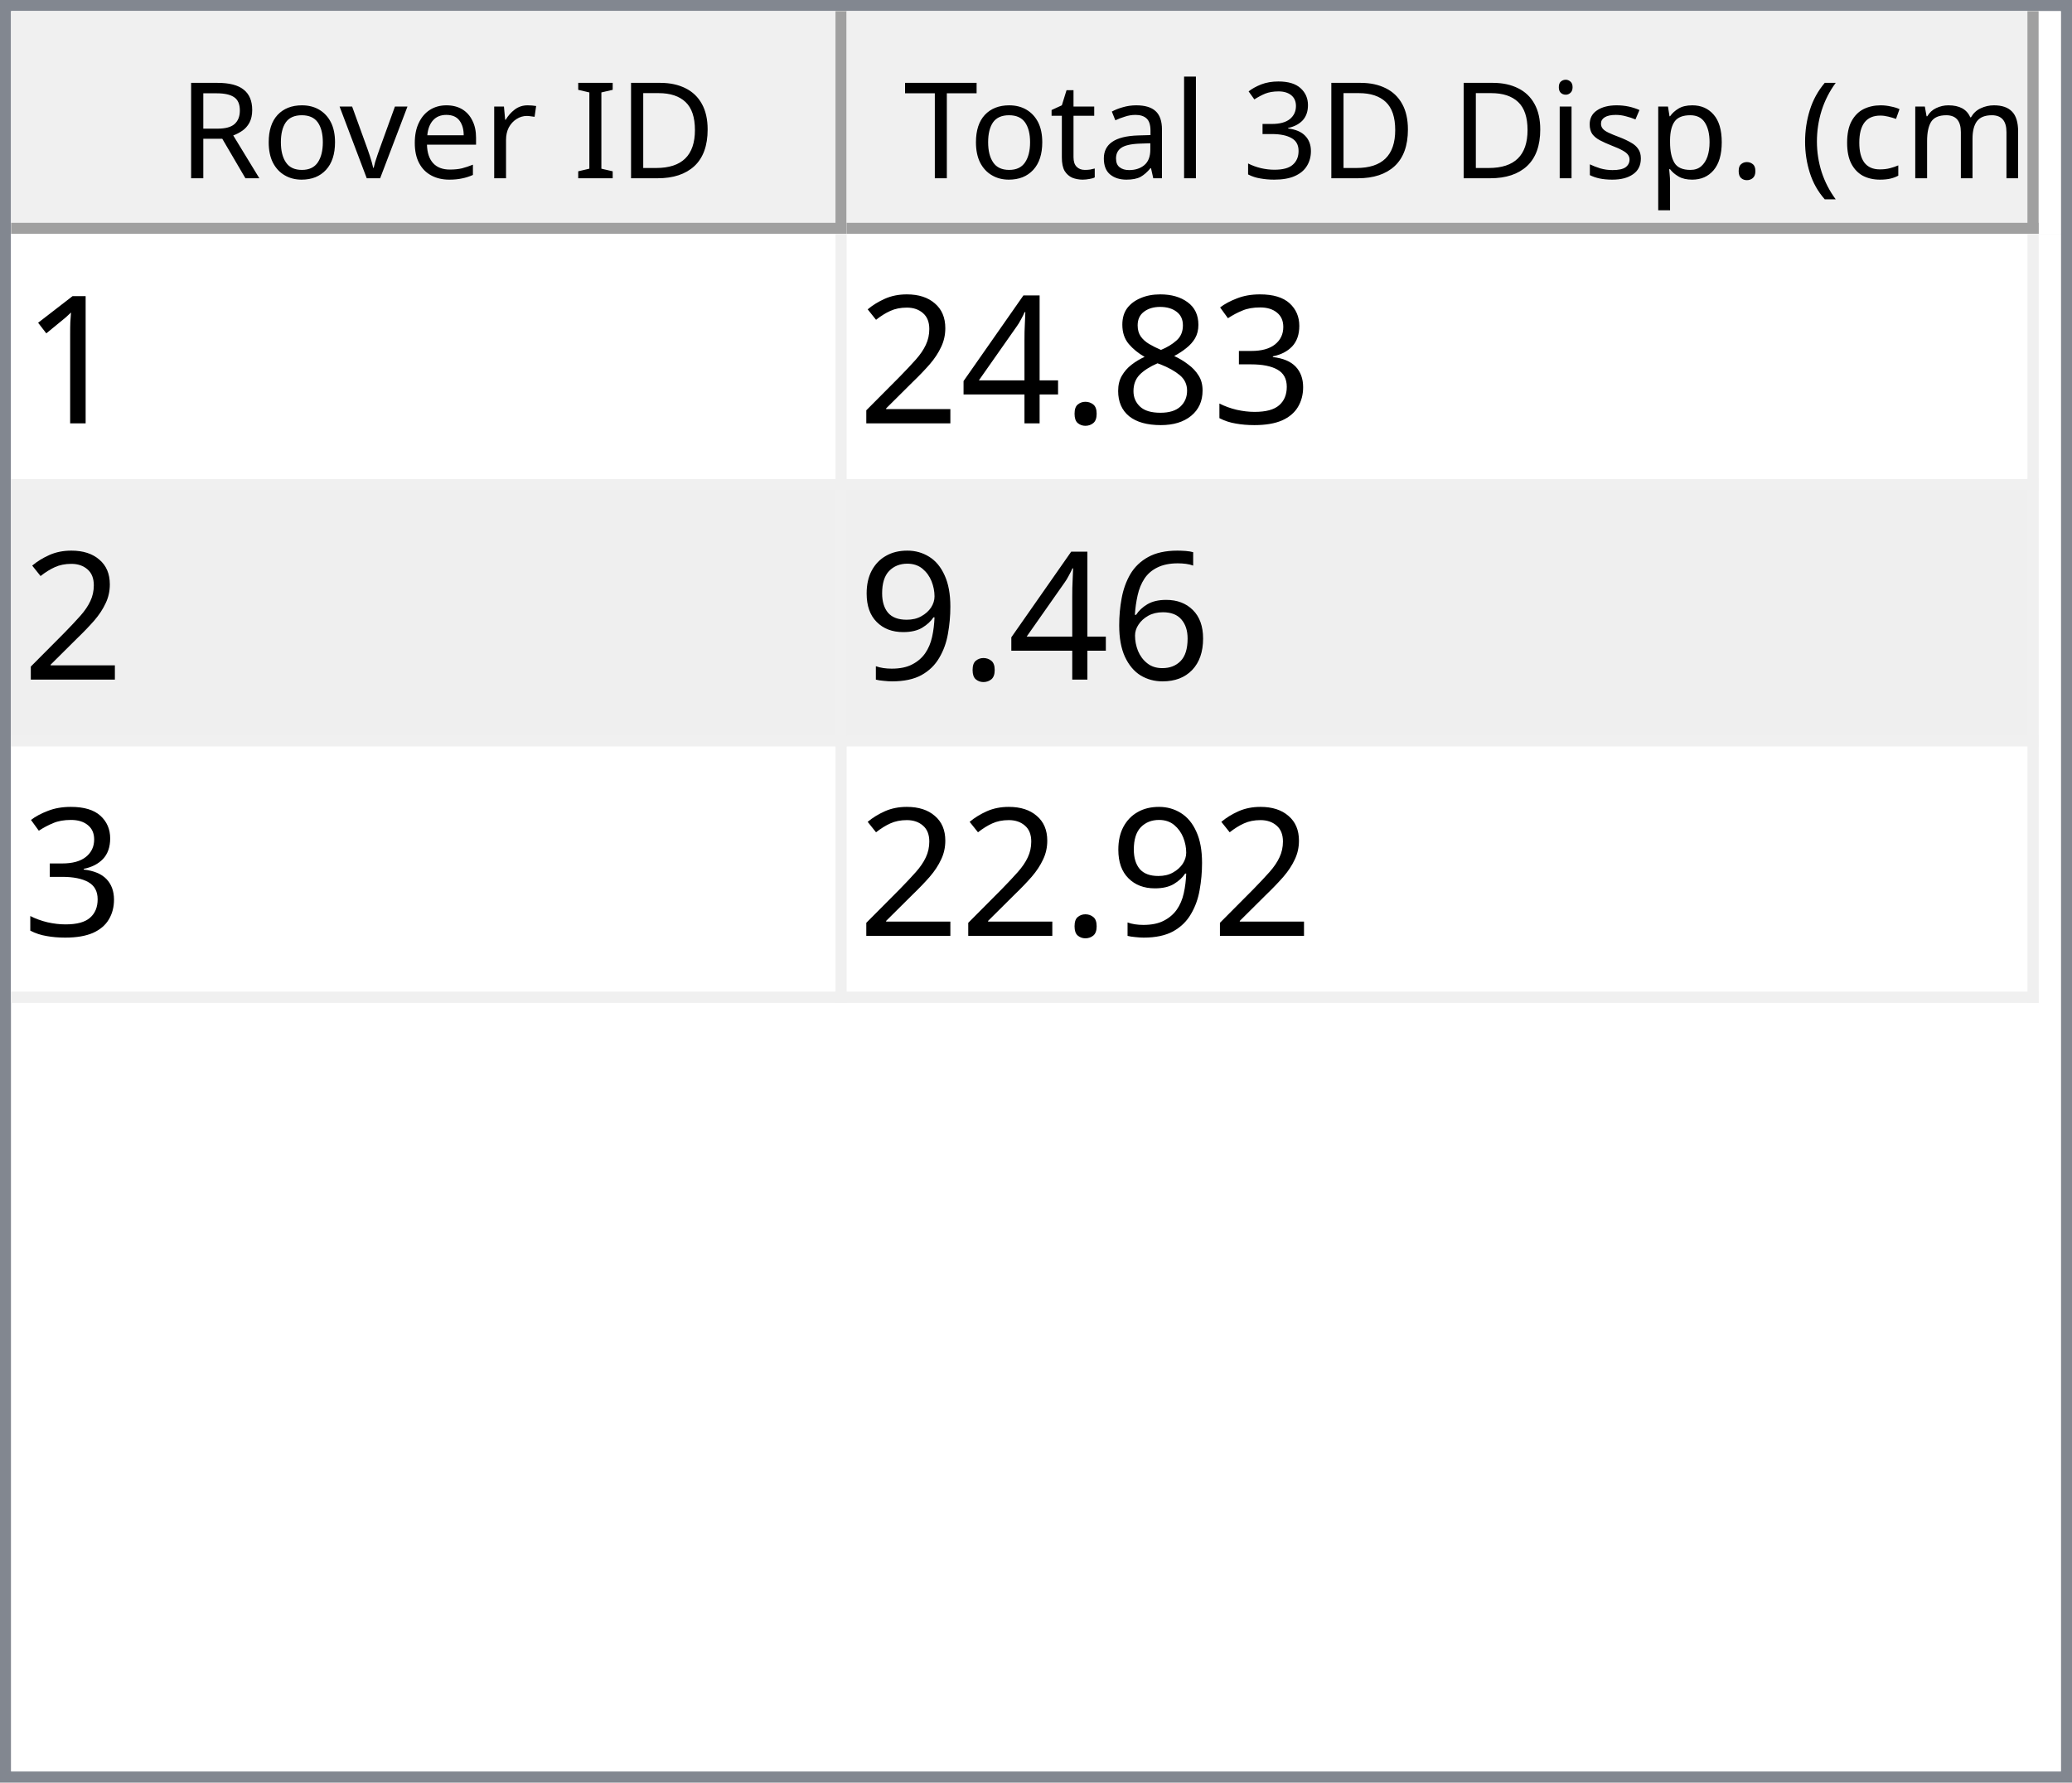
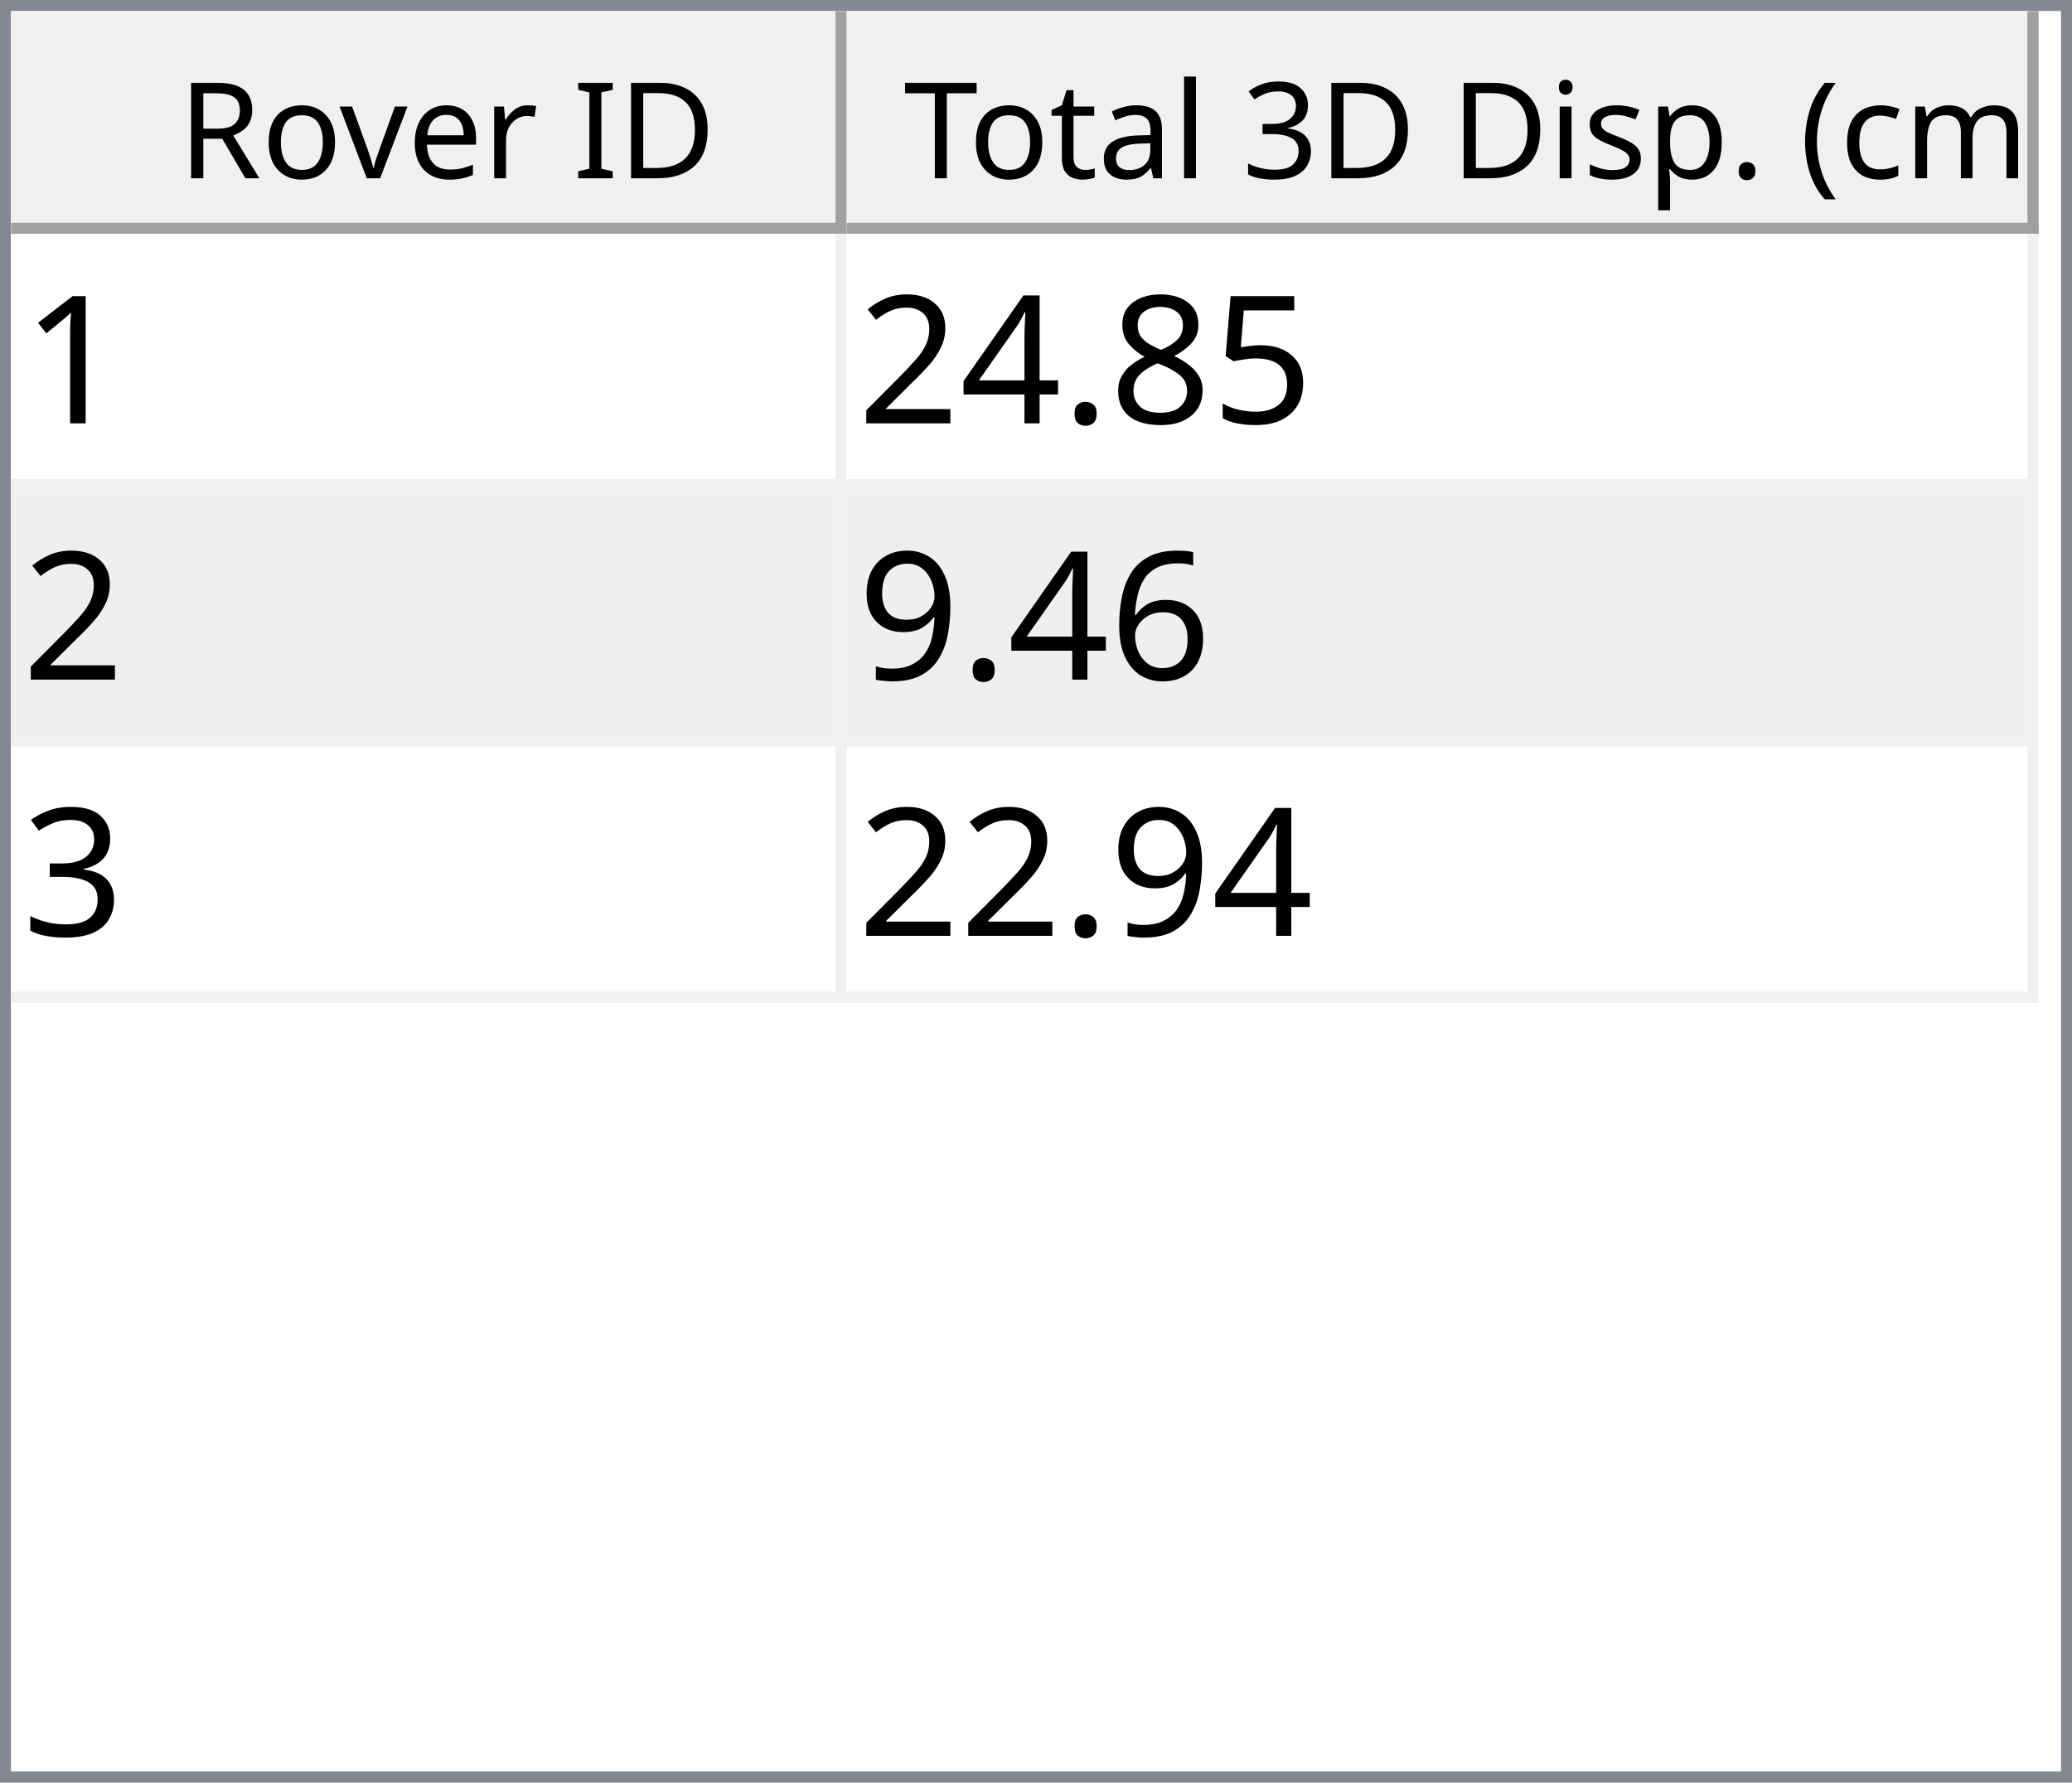
<svg xmlns="http://www.w3.org/2000/svg" style="fill-opacity:1; color-rendering:auto; color-interpolation:auto; text-rendering:auto; stroke:black; stroke-linecap:square; stroke-miterlimit:10; shape-rendering:auto; stroke-opacity:1; fill:black; stroke-dasharray:none; font-weight:normal; stroke-width:1; font-family:'Dialog'; font-style:normal; stroke-linejoin:miter; font-size:12px; stroke-dashoffset:0; image-rendering:auto;" width="186" height="160">
  <defs id="genericDefs" />
  <g>
    <defs id="defs1">
      <clipPath clipPathUnits="userSpaceOnUse" id="clipPath1">
        <path d="M0 0 L186 0 L186 160 L0 160 L0 0 Z" />
      </clipPath>
      <clipPath clipPathUnits="userSpaceOnUse" id="clipPath2">
        <path d="M0 0 L0 160 L186 160 L186 0 Z" />
      </clipPath>
      <clipPath clipPathUnits="userSpaceOnUse" id="clipPath3">
        <path d="M0 0 L0 20 L184 20 L184 0 Z" />
      </clipPath>
      <clipPath clipPathUnits="userSpaceOnUse" id="clipPath4">
        <path d="M0 0 L0 20 L75 20 L75 0 Z" />
      </clipPath>
      <clipPath clipPathUnits="userSpaceOnUse" id="clipPath5">
        <path d="M1 1 L1 19 L74 19 L74 1 Z" />
      </clipPath>
      <clipPath clipPathUnits="userSpaceOnUse" id="clipPath6">
        <path d="M0 0 L0 18 L73 18 L73 0 Z" />
      </clipPath>
      <clipPath clipPathUnits="userSpaceOnUse" id="clipPath7">
        <path d="M-0.5 -0.5 L-0.5 19.5 L74.5 19.5 L74.5 -0.5 Z" />
      </clipPath>
      <clipPath clipPathUnits="userSpaceOnUse" id="clipPath8">
        <path d="M0 0 L0 20 L107 20 L107 0 Z" />
      </clipPath>
      <clipPath clipPathUnits="userSpaceOnUse" id="clipPath9">
        <path d="M1 1 L1 19 L106 19 L106 1 Z" />
      </clipPath>
      <clipPath clipPathUnits="userSpaceOnUse" id="clipPath10">
        <path d="M0 0 L0 18 L105 18 L105 0 Z" />
      </clipPath>
      <clipPath clipPathUnits="userSpaceOnUse" id="clipPath11">
        <path d="M-0.5 -0.5 L-0.5 19.5 L106.5 19.5 L106.5 -0.5 Z" />
      </clipPath>
      <clipPath clipPathUnits="userSpaceOnUse" id="clipPath12">
        <path d="M0 0 L0 138 L184 138 L184 0 Z" />
      </clipPath>
      <clipPath clipPathUnits="userSpaceOnUse" id="clipPath13">
        <path d="M0 0 L0 69 L182 69 L182 0 Z" />
      </clipPath>
      <clipPath clipPathUnits="userSpaceOnUse" id="clipPath14">
        <path d="M-0.5 -0.5 L-0.5 68.5 L181.5 68.5 L181.5 -0.5 Z" />
      </clipPath>
      <clipPath clipPathUnits="userSpaceOnUse" id="clipPath15">
        <path d="M0 0 L0 22 L74 22 L74 0 Z" />
      </clipPath>
      <clipPath clipPathUnits="userSpaceOnUse" id="clipPath16">
        <path d="M0 0 L0 22 L106 22 L106 0 Z" />
      </clipPath>
      <font horiz-adv-x="64.551" id="font1">
        <font-face ascent="107.91" descent="25.098" units-per-em="100" style="font-style:normal; font-family:Segoe UI; font-weight:normal;" />
        <missing-glyph horiz-adv-x="64.551" d="M8.109 0 L8.109 68.266 L56.453 68.266 L56.453 0 L8.109 0 ZM15.328 7.234 L49.219 7.234 L49.219 61.031 L15.328 61.031 L15.328 7.234 Z" />
        <glyph unicode="D" horiz-adv-x="70.117" d="M9.188 0 L9.188 70.016 L28.516 70.016 Q65.531 70.016 65.531 35.891 Q65.531 19.672 55.25 9.836 Q44.969 0 27.734 0 L9.188 0 ZM17.391 62.594 L17.391 7.422 L27.828 7.422 Q41.609 7.422 49.273 14.797 Q56.938 22.172 56.938 35.688 Q56.938 62.594 28.328 62.594 L17.391 62.594 Z" />
        <glyph unicode="I" horiz-adv-x="26.611" d="M17.391 0 L9.188 0 L9.188 70.016 L17.391 70.016 L17.391 0 Z" />
        <glyph unicode=" " horiz-adv-x="27.393" d="" />
        <glyph unicode="r" horiz-adv-x="34.766" d="M34.188 41.891 Q32.078 43.5 28.125 43.5 Q23 43.5 19.555 38.672 Q16.109 33.844 16.109 25.484 L16.109 0 L8.109 0 L8.109 50 L16.109 50 L16.109 39.703 L16.312 39.703 Q18.016 44.969 21.531 47.922 Q25.047 50.875 29.391 50.875 Q32.516 50.875 34.188 50.203 L34.188 41.891 Z" />
        <glyph unicode="e" horiz-adv-x="52.295" d="M48.297 23 L12.984 23 Q13.188 14.656 17.484 10.109 Q21.781 5.562 29.297 5.562 Q37.75 5.562 44.828 11.141 L44.828 3.609 Q38.234 -1.172 27.391 -1.172 Q16.797 -1.172 10.742 5.641 Q4.688 12.453 4.688 24.812 Q4.688 36.469 11.305 43.82 Q17.922 51.172 27.734 51.172 Q37.547 51.172 42.922 44.828 Q48.297 38.484 48.297 27.203 L48.297 23 ZM40.094 29.781 Q40.047 36.719 36.75 40.578 Q33.453 44.438 27.594 44.438 Q21.922 44.438 17.969 40.383 Q14.016 36.328 13.094 29.781 L40.094 29.781 Z" />
        <glyph unicode="v" horiz-adv-x="47.9" d="M47.406 50 L27.484 0 L19.625 0 L0.688 50 L9.469 50 L22.172 13.672 Q23.578 9.672 23.922 6.688 L24.125 6.688 Q24.609 10.453 25.688 13.484 L38.969 50 L47.406 50 Z" />
        <glyph unicode="o" horiz-adv-x="58.594" d="M29 -1.172 Q17.922 -1.172 11.305 5.836 Q4.688 12.844 4.688 24.422 Q4.688 37.016 11.57 44.094 Q18.453 51.172 30.172 51.172 Q41.359 51.172 47.633 44.289 Q53.906 37.406 53.906 25.203 Q53.906 13.234 47.141 6.031 Q40.375 -1.172 29 -1.172 ZM29.594 44.438 Q21.875 44.438 17.383 39.188 Q12.891 33.938 12.891 24.703 Q12.891 15.828 17.43 10.695 Q21.969 5.562 29.594 5.562 Q37.359 5.562 41.531 10.594 Q45.703 15.625 45.703 24.906 Q45.703 34.281 41.531 39.359 Q37.359 44.438 29.594 44.438 Z" />
        <glyph unicode="R" horiz-adv-x="59.814" d="M59.375 0 L49.609 0 L37.891 19.625 Q36.281 22.359 34.766 24.289 Q33.25 26.219 31.664 27.438 Q30.078 28.656 28.25 29.219 Q26.422 29.781 24.125 29.781 L17.391 29.781 L17.391 0 L9.188 0 L9.188 70.016 L30.078 70.016 Q34.672 70.016 38.555 68.867 Q42.438 67.719 45.289 65.375 Q48.141 63.031 49.758 59.547 Q51.375 56.062 51.375 51.375 Q51.375 47.703 50.273 44.656 Q49.172 41.609 47.148 39.211 Q45.125 36.812 42.266 35.133 Q39.406 33.453 35.844 32.516 L35.844 32.328 Q37.594 31.547 38.891 30.547 Q40.188 29.547 41.359 28.18 Q42.531 26.812 43.68 25.078 Q44.828 23.344 46.234 21.047 L59.375 0 ZM17.391 62.594 L17.391 37.203 L28.516 37.203 Q31.594 37.203 34.203 38.133 Q36.812 39.062 38.719 40.797 Q40.625 42.531 41.703 45.047 Q42.781 47.562 42.781 50.688 Q42.781 56.297 39.141 59.445 Q35.5 62.594 28.609 62.594 L17.391 62.594 Z" />
        <glyph unicode=")" horiz-adv-x="30.176" d="M8.297 -15.922 L1.172 -15.922 Q16.406 2.344 16.406 26.812 Q16.406 51.469 1.078 70.016 L8.297 70.016 Q23.531 52.156 23.531 26.703 Q23.531 1.375 8.297 -15.922 Z" />
        <glyph unicode="m" horiz-adv-x="86.133" d="M79.109 0 L71.094 0 L71.094 28.719 Q71.094 37.016 68.531 40.727 Q65.969 44.438 59.906 44.438 Q54.781 44.438 51.195 39.75 Q47.609 35.062 47.609 28.516 L47.609 0 L39.594 0 L39.594 29.688 Q39.594 44.438 28.219 44.438 Q22.953 44.438 19.531 40.016 Q16.109 35.594 16.109 28.516 L16.109 0 L8.109 0 L8.109 50 L16.109 50 L16.109 42.094 L16.312 42.094 Q21.625 51.172 31.844 51.172 Q36.969 51.172 40.773 48.312 Q44.578 45.453 46 40.828 Q51.562 51.172 62.594 51.172 Q79.109 51.172 79.109 30.812 L79.109 0 Z" />
        <glyph unicode="c" horiz-adv-x="46.191" d="M42.188 2.297 Q36.422 -1.172 28.516 -1.172 Q17.828 -1.172 11.258 5.789 Q4.688 12.75 4.688 23.828 Q4.688 36.188 11.766 43.68 Q18.844 51.172 30.672 51.172 Q37.25 51.172 42.281 48.734 L42.281 40.531 Q36.719 44.438 30.375 44.438 Q22.703 44.438 17.797 38.945 Q12.891 33.453 12.891 24.516 Q12.891 15.719 17.508 10.641 Q22.125 5.562 29.891 5.562 Q36.422 5.562 42.188 9.906 L42.188 2.297 Z" />
        <glyph unicode="(" horiz-adv-x="30.176" d="M29.109 -15.922 L21.969 -15.922 Q6.844 1.375 6.844 26.703 Q6.844 52.156 21.969 70.016 L29.203 70.016 Q13.875 51.469 13.875 26.812 Q13.875 2.344 29.109 -15.922 Z" />
        <glyph unicode="." horiz-adv-x="21.68" d="M10.891 -1.078 Q8.641 -1.078 7.055 0.539 Q5.469 2.156 5.469 4.391 Q5.469 6.641 7.055 8.273 Q8.641 9.906 10.891 9.906 Q13.188 9.906 14.797 8.273 Q16.406 6.641 16.406 4.391 Q16.406 2.156 14.797 0.539 Q13.188 -1.078 10.891 -1.078 Z" />
        <glyph unicode="p" horiz-adv-x="58.789" d="M16.312 7.234 L16.109 7.234 L16.109 -23 L8.109 -23 L8.109 50 L16.109 50 L16.109 41.219 L16.312 41.219 Q22.219 51.172 33.594 51.172 Q43.266 51.172 48.688 44.461 Q54.109 37.75 54.109 26.469 Q54.109 13.922 48 6.375 Q41.891 -1.172 31.297 -1.172 Q21.578 -1.172 16.312 7.234 ZM16.109 27.391 L16.109 20.406 Q16.109 14.203 20.141 9.883 Q24.172 5.562 30.375 5.562 Q37.641 5.562 41.773 11.133 Q45.906 16.703 45.906 26.609 Q45.906 34.969 42.047 39.703 Q38.188 44.438 31.594 44.438 Q24.609 44.438 20.359 39.578 Q16.109 34.719 16.109 27.391 Z" />
        <glyph unicode="s" horiz-adv-x="42.432" d="M5.078 1.812 L5.078 10.406 Q11.625 5.562 19.484 5.562 Q30.031 5.562 30.031 12.594 Q30.031 14.594 29.125 15.992 Q28.219 17.391 26.68 18.461 Q25.141 19.531 23.07 20.383 Q21 21.234 18.609 22.172 Q15.281 23.484 12.766 24.828 Q10.25 26.172 8.57 27.859 Q6.891 29.547 6.031 31.695 Q5.172 33.844 5.172 36.719 Q5.172 40.234 6.789 42.945 Q8.406 45.656 11.086 47.484 Q13.766 49.312 17.211 50.242 Q20.656 51.172 24.312 51.172 Q30.812 51.172 35.938 48.922 L35.938 40.828 Q30.422 44.438 23.25 44.438 Q21 44.438 19.195 43.922 Q17.391 43.406 16.094 42.477 Q14.797 41.547 14.086 40.258 Q13.375 38.969 13.375 37.406 Q13.375 35.453 14.086 34.133 Q14.797 32.812 16.164 31.789 Q17.531 30.766 19.484 29.938 Q21.438 29.109 23.922 28.125 Q27.25 26.859 29.883 25.516 Q32.516 24.172 34.375 22.484 Q36.234 20.797 37.234 18.602 Q38.234 16.406 38.234 13.375 Q38.234 9.672 36.602 6.938 Q34.969 4.203 32.234 2.398 Q29.5 0.594 25.93 -0.289 Q22.359 -1.172 18.453 -1.172 Q10.75 -1.172 5.078 1.812 Z" />
        <glyph unicode="i" horiz-adv-x="24.219" d="M12.203 62.703 Q10.062 62.703 8.547 64.164 Q7.031 65.625 7.031 67.875 Q7.031 70.125 8.547 71.609 Q10.062 73.094 12.203 73.094 Q14.406 73.094 15.945 71.609 Q17.484 70.125 17.484 67.875 Q17.484 65.719 15.945 64.211 Q14.406 62.703 12.203 62.703 ZM16.109 0 L8.109 0 L8.109 50 L16.109 50 L16.109 0 Z" />
        <glyph unicode="3" horiz-adv-x="53.906" d="M46.531 19.828 Q46.531 15.094 44.75 11.211 Q42.969 7.328 39.719 4.57 Q36.469 1.812 31.93 0.297 Q27.391 -1.219 21.922 -1.219 Q11.922 -1.219 6 2.594 L6 11.188 Q13.094 5.609 22.219 5.609 Q25.875 5.609 28.828 6.539 Q31.781 7.469 33.906 9.227 Q36.031 10.984 37.18 13.477 Q38.328 15.969 38.328 19.094 Q38.328 32.812 18.797 32.812 L12.984 32.812 L12.984 39.594 L18.5 39.594 Q35.797 39.594 35.797 52.484 Q35.797 64.406 22.609 64.406 Q15.188 64.406 8.688 59.422 L8.688 67.188 Q15.375 71.188 24.609 71.188 Q29 71.188 32.57 69.969 Q36.141 68.75 38.68 66.555 Q41.219 64.359 42.609 61.281 Q44 58.203 44 54.5 Q44 40.672 30.031 36.719 L30.031 36.531 Q33.594 36.141 36.625 34.797 Q39.656 33.453 41.852 31.305 Q44.047 29.156 45.289 26.25 Q46.531 23.344 46.531 19.828 Z" />
        <glyph unicode="l" horiz-adv-x="24.219" d="M16.109 0 L8.109 0 L8.109 74.031 L16.109 74.031 L16.109 0 Z" />
        <glyph unicode="a" horiz-adv-x="50.879" d="M43.891 0 L35.891 0 L35.891 7.812 L35.688 7.812 Q30.469 -1.172 20.312 -1.172 Q12.844 -1.172 8.617 2.781 Q4.391 6.734 4.391 13.281 Q4.391 27.297 20.906 29.594 L35.891 31.688 Q35.891 44.438 25.594 44.438 Q16.547 44.438 9.281 38.281 L9.281 46.484 Q16.656 51.172 26.266 51.172 Q43.891 51.172 43.891 32.516 L43.891 0 ZM35.891 25.297 L23.828 23.641 Q18.266 22.859 15.43 20.875 Q12.594 18.891 12.594 13.875 Q12.594 10.203 15.211 7.883 Q17.828 5.562 22.172 5.562 Q28.125 5.562 32.008 9.742 Q35.891 13.922 35.891 20.312 L35.891 25.297 Z" />
        <glyph unicode="t" horiz-adv-x="33.887" d="M31.297 0.484 Q28.469 -1.078 23.828 -1.078 Q10.688 -1.078 10.688 13.578 L10.688 43.172 L2.094 43.172 L2.094 50 L10.688 50 L10.688 62.203 L18.703 64.797 L18.703 50 L31.297 50 L31.297 43.172 L18.703 43.172 L18.703 14.984 Q18.703 9.969 20.414 7.82 Q22.125 5.672 26.078 5.672 Q29.109 5.672 31.297 7.328 L31.297 0.484 Z" />
        <glyph unicode="T" horiz-adv-x="52.393" d="M50.594 62.594 L30.375 62.594 L30.375 0 L22.172 0 L22.172 62.594 L2 62.594 L2 70.016 L50.594 70.016 L50.594 62.594 Z" />
      </font>
      <font horiz-adv-x="75.0" id="font2">
        <font-face ascent="100.537" descent="21.973" units-per-em="100" style="font-style:normal; font-family:sans-serif; font-weight:normal;" />
        <missing-glyph horiz-adv-x="75.0" d="M12.5 0 L12.5 62.5 L62.5 62.5 L62.5 0 L12.5 0 ZM14.062 1.562 L60.938 1.562 L60.938 60.938 L14.062 60.938 L14.062 1.562 Z" />
        <glyph unicode="1" horiz-adv-x="55.615" d="M37.25 0 L28.469 0 L28.469 56 Q25.297 52.984 20.141 49.953 Q14.984 46.922 10.891 45.406 L10.891 53.906 Q18.266 57.375 23.781 62.305 Q29.297 67.234 31.594 71.875 L37.25 71.875 L37.25 0 Z" />
-         <glyph unicode="3" horiz-adv-x="55.615" d="M4.203 18.891 L12.984 20.062 Q14.5 12.594 18.141 9.297 Q21.781 6 27 6 Q33.203 6 37.477 10.297 Q41.75 14.594 41.75 20.953 Q41.75 27 37.797 30.93 Q33.844 34.859 27.734 34.859 Q25.25 34.859 21.531 33.891 L22.516 41.609 Q23.391 41.5 23.922 41.5 Q29.547 41.5 34.039 44.43 Q38.531 47.359 38.531 53.469 Q38.531 58.297 35.258 61.477 Q31.984 64.656 26.812 64.656 Q21.688 64.656 18.266 61.43 Q14.844 58.203 13.875 51.766 L5.078 53.328 Q6.688 62.156 12.398 67.016 Q18.109 71.875 26.609 71.875 Q32.469 71.875 37.398 69.359 Q42.328 66.844 44.945 62.5 Q47.562 58.156 47.562 53.266 Q47.562 48.641 45.07 44.828 Q42.578 41.016 37.703 38.766 Q44.047 37.312 47.562 32.695 Q51.078 28.078 51.078 21.141 Q51.078 11.766 44.242 5.25 Q37.406 -1.266 26.953 -1.266 Q17.531 -1.266 11.305 4.352 Q5.078 9.969 4.203 18.891 Z" />
+         <glyph unicode="5" horiz-adv-x="55.615" d="M4.156 18.75 L13.375 19.531 Q14.406 12.797 18.141 9.398 Q21.875 6 27.156 6 Q33.5 6 37.891 10.789 Q42.281 15.578 42.281 23.484 Q42.281 31 38.062 35.352 Q33.844 39.703 27 39.703 Q22.75 39.703 19.336 37.773 Q15.922 35.844 13.969 32.766 L5.719 33.844 L12.641 70.609 L48.25 70.609 L48.25 62.203 L19.672 62.203 L15.828 42.969 Q22.266 47.469 29.344 47.469 Q38.719 47.469 45.164 40.969 Q51.609 34.469 51.609 24.266 Q51.609 14.547 45.953 7.469 Q39.062 -1.219 27.156 -1.219 Q17.391 -1.219 11.211 4.25 Q5.031 9.719 4.156 18.75 Z" />
        <glyph unicode="8" horiz-adv-x="55.615" d="M17.672 38.812 Q12.203 40.828 9.57 44.539 Q6.938 48.25 6.938 53.422 Q6.938 61.234 12.555 66.555 Q18.172 71.875 27.484 71.875 Q36.859 71.875 42.578 66.43 Q48.297 60.984 48.297 53.172 Q48.297 48.188 45.68 44.508 Q43.062 40.828 37.75 38.812 Q44.344 36.672 47.781 31.883 Q51.219 27.094 51.219 20.453 Q51.219 11.281 44.727 5.031 Q38.234 -1.219 27.641 -1.219 Q17.047 -1.219 10.547 5.055 Q4.047 11.328 4.047 20.703 Q4.047 27.688 7.594 32.398 Q11.141 37.109 17.672 38.812 ZM15.922 53.719 Q15.922 48.641 19.195 45.414 Q22.469 42.188 27.688 42.188 Q32.766 42.188 36.016 45.383 Q39.266 48.578 39.266 53.219 Q39.266 58.062 35.914 61.359 Q32.562 64.656 27.594 64.656 Q22.562 64.656 19.242 61.43 Q15.922 58.203 15.922 53.719 ZM13.094 20.656 Q13.094 16.891 14.875 13.375 Q16.656 9.859 20.172 7.93 Q23.688 6 27.734 6 Q34.031 6 38.133 10.055 Q42.234 14.109 42.234 20.359 Q42.234 26.703 38.016 30.859 Q33.797 35.016 27.438 35.016 Q21.234 35.016 17.164 30.914 Q13.094 26.812 13.094 20.656 Z" />
        <glyph unicode="." horiz-adv-x="27.783" d="M9.078 0 L9.078 10.016 L19.094 10.016 L19.094 0 L9.078 0 Z" />
        <glyph unicode="4" horiz-adv-x="55.615" d="M32.328 0 L32.328 17.141 L1.266 17.141 L1.266 25.203 L33.938 71.578 L41.109 71.578 L41.109 25.203 L50.781 25.203 L50.781 17.141 L41.109 17.141 L41.109 0 L32.328 0 ZM32.328 25.203 L32.328 57.469 L9.906 25.203 L32.328 25.203 Z" />
        <glyph unicode="2" horiz-adv-x="55.615" d="M50.344 8.453 L50.344 0 L3.031 0 Q2.938 3.172 4.047 6.109 Q5.859 10.938 9.836 15.625 Q13.812 20.312 21.344 26.469 Q33.016 36.031 37.117 41.625 Q41.219 47.219 41.219 52.203 Q41.219 57.422 37.477 61.008 Q33.734 64.594 27.734 64.594 Q21.391 64.594 17.578 60.789 Q13.766 56.984 13.719 50.25 L4.688 51.172 Q5.609 61.281 11.664 66.578 Q17.719 71.875 27.938 71.875 Q38.234 71.875 44.242 66.164 Q50.25 60.453 50.25 52 Q50.25 47.703 48.492 43.555 Q46.734 39.406 42.656 34.812 Q38.578 30.219 29.109 22.219 Q21.188 15.578 18.945 13.211 Q16.703 10.844 15.234 8.453 L50.344 8.453 Z" />
        <glyph unicode="6" horiz-adv-x="55.615" d="M49.75 54.047 L41.016 53.375 Q39.844 58.547 37.703 60.891 Q34.125 64.656 28.906 64.656 Q24.703 64.656 21.531 62.312 Q17.391 59.281 14.992 53.469 Q12.594 47.656 12.5 36.922 Q15.672 41.75 20.266 44.094 Q24.859 46.438 29.891 46.438 Q38.672 46.438 44.852 39.969 Q51.031 33.5 51.031 23.25 Q51.031 16.5 48.125 10.719 Q45.219 4.938 40.141 1.859 Q35.062 -1.219 28.609 -1.219 Q17.625 -1.219 10.695 6.859 Q3.766 14.938 3.766 33.5 Q3.766 54.25 11.422 63.672 Q18.109 71.875 29.438 71.875 Q37.891 71.875 43.289 67.141 Q48.688 62.406 49.75 54.047 ZM13.875 23.188 Q13.875 18.656 15.797 14.508 Q17.719 10.359 21.188 8.18 Q24.656 6 28.469 6 Q34.031 6 38.039 10.492 Q42.047 14.984 42.047 22.703 Q42.047 30.125 38.086 34.398 Q34.125 38.672 28.125 38.672 Q22.172 38.672 18.023 34.398 Q13.875 30.125 13.875 23.188 Z" />
        <glyph unicode="9" horiz-adv-x="55.615" d="M5.469 16.547 L13.922 17.328 Q14.984 11.375 18.016 8.688 Q21.047 6 25.781 6 Q29.828 6 32.883 7.859 Q35.938 9.719 37.891 12.82 Q39.844 15.922 41.164 21.195 Q42.484 26.469 42.484 31.938 Q42.484 32.516 42.438 33.688 Q39.797 29.5 35.234 26.883 Q30.672 24.266 25.344 24.266 Q16.453 24.266 10.305 30.711 Q4.156 37.156 4.156 47.703 Q4.156 58.594 10.578 65.234 Q17 71.875 26.656 71.875 Q33.641 71.875 39.43 68.117 Q45.219 64.359 48.219 57.398 Q51.219 50.438 51.219 37.25 Q51.219 23.531 48.242 15.406 Q45.266 7.281 39.383 3.031 Q33.5 -1.219 25.594 -1.219 Q17.188 -1.219 11.867 3.445 Q6.547 8.109 5.469 16.547 ZM41.453 48.141 Q41.453 55.719 37.43 60.156 Q33.406 64.594 27.734 64.594 Q21.875 64.594 17.531 59.812 Q13.188 55.031 13.188 47.406 Q13.188 40.578 17.312 36.305 Q21.438 32.031 27.484 32.031 Q33.594 32.031 37.523 36.305 Q41.453 40.578 41.453 48.141 Z" />
+         <glyph unicode="3" horiz-adv-x="55.615" d="M4.203 18.891 L12.984 20.062 Q14.5 12.594 18.141 9.297 Q21.781 6 27 6 Q33.203 6 37.477 10.297 Q41.75 14.594 41.75 20.953 Q41.75 27 37.797 30.93 Q33.844 34.859 27.734 34.859 Q25.25 34.859 21.531 33.891 L22.516 41.609 Q23.391 41.5 23.922 41.5 Q29.547 41.5 34.039 44.43 Q38.531 47.359 38.531 53.469 Q38.531 58.297 35.258 61.477 Q31.984 64.656 26.812 64.656 Q21.688 64.656 18.266 61.43 Q14.844 58.203 13.875 51.766 L5.078 53.328 Q6.688 62.156 12.398 67.016 Q18.109 71.875 26.609 71.875 Q32.469 71.875 37.398 69.359 Q42.328 66.844 44.945 62.5 Q47.562 58.156 47.562 53.266 Q47.562 48.641 45.07 44.828 Q42.578 41.016 37.703 38.766 Q44.047 37.312 47.562 32.695 Q51.078 28.078 51.078 21.141 Q51.078 11.766 44.242 5.25 Q37.406 -1.266 26.953 -1.266 Q17.531 -1.266 11.305 4.352 Q5.078 9.969 4.203 18.891 Z" />
      </font>
    </defs>
    <g style="fill:white; stroke:white;">
      <rect x="0" y="0" width="186" style="clip-path:url(#clipPath1); stroke:none;" height="160" />
    </g>
    <g style="fill:white; text-rendering:optimizeSpeed; color-rendering:optimizeSpeed; image-rendering:optimizeSpeed; shape-rendering:crispEdges; stroke:white; color-interpolation:sRGB;">
      <rect x="0" width="186" height="160" y="0" style="stroke:none;" />
      <path style="stroke:none;" d="M0 160 L186 160 L186 0 L0 0 Z" />
    </g>
    <g style="fill:rgb(240,240,240); font-family:'Segoe UI'; stroke:rgb(240,240,240);">
      <rect x="0" y="0" width="186" style="clip-path:url(#clipPath2); stroke:none;" height="160" />
    </g>
    <g style="fill:rgb(130,135,144); font-family:'Segoe UI'; stroke:rgb(130,135,144);">
      <path d="M0 0 L186 0 L186 160 L0 160 L0 0 ZM1 1 L185 1 L185 159 L1 159 L1 1 Z" style="fill-rule:evenodd; clip-path:url(#clipPath2); stroke:none;" />
    </g>
    <g style="fill:white; font-family:'Segoe UI'; stroke:white;" transform="translate(1,1)">
      <rect x="0" y="0" width="184" style="clip-path:url(#clipPath3); stroke:none;" height="20" />
    </g>
    <g style="fill:rgb(240,240,240); font-family:'Segoe UI'; stroke:rgb(240,240,240);" transform="translate(1,1)">
      <rect x="0" y="0" width="75" style="clip-path:url(#clipPath4); stroke:none;" height="20" />
    </g>
    <g style="font-family:'Segoe UI';" transform="translate(2,2)">
      <text x="14" xml:space="preserve" y="14" style="clip-path:url(#clipPath6); stroke:none;">Rover ID</text>
    </g>
    <g style="fill:rgb(160,160,160); font-family:'Segoe UI'; stroke:rgb(160,160,160); stroke-linejoin:bevel;" transform="translate(1.5,1.5)">
      <line x1="74" x2="74" y1="0" style="fill:none; clip-path:url(#clipPath7);" y2="19" />
    </g>
    <g style="fill:rgb(160,160,160); font-family:'Segoe UI'; stroke:rgb(160,160,160); stroke-linejoin:bevel;" transform="matrix(1,0,0,1,1,1) translate(0.5,0.5)">
      <line x1="0" x2="74" y1="19" style="fill:none; clip-path:url(#clipPath7);" y2="19" />
    </g>
    <g style="fill:rgb(240,240,240); font-family:'Segoe UI'; stroke:rgb(240,240,240);" transform="translate(76,1)">
      <rect x="0" y="0" width="107" style="clip-path:url(#clipPath8); stroke:none;" height="20" />
    </g>
    <g style="font-family:'Segoe UI';" transform="translate(77,2)">
      <text x="1" xml:space="preserve" y="14" style="clip-path:url(#clipPath10); stroke:none;"> Total 3D Disp. (cm)</text>
    </g>
    <g style="fill:rgb(160,160,160); font-family:'Segoe UI'; stroke:rgb(160,160,160); stroke-linejoin:bevel;" transform="translate(76.5,1.5)">
      <line x1="106" x2="106" y1="0" style="fill:none; clip-path:url(#clipPath11);" y2="19" />
    </g>
    <g style="fill:rgb(160,160,160); font-family:'Segoe UI'; stroke:rgb(160,160,160); stroke-linejoin:bevel;" transform="matrix(1,0,0,1,76,1) translate(0.5,0.5)">
      <line x1="0" x2="106" y1="19" style="fill:none; clip-path:url(#clipPath11);" y2="19" />
    </g>
    <g style="fill:white; font-family:'Segoe UI'; stroke:white;" transform="translate(1,21)">
      <rect x="0" y="0" width="184" style="clip-path:url(#clipPath12); stroke:none;" height="138" />
    </g>
    <g style="fill:rgb(240,240,240); font-size:16px; font-family:sans-serif; stroke:rgb(240,240,240);" transform="translate(1,21)">
      <rect x="0" y="0" width="182" style="clip-path:url(#clipPath13); stroke:none;" height="69" />
      <line transform="translate(0.5,0.5)" x1="0" x2="181" y1="22" style="clip-path:url(#clipPath14); fill:none; stroke-linejoin:bevel;" y2="22" />
    </g>
    <g transform="matrix(1,0,0,1,1,21) translate(0.5,0.5)" style="fill:rgb(240,240,240); font-size:16px; font-family:sans-serif; stroke:rgb(240,240,240); stroke-linejoin:bevel;">
      <line x1="0" x2="181" y1="45" style="fill:none; clip-path:url(#clipPath14);" y2="45" />
    </g>
    <g transform="matrix(1,0,0,1,1,21) translate(0.5,0.5)" style="fill:rgb(240,240,240); font-size:16px; font-family:sans-serif; stroke:rgb(240,240,240); stroke-linejoin:bevel;">
      <line x1="0" x2="181" y1="68" style="fill:none; clip-path:url(#clipPath14);" y2="68" />
    </g>
    <g transform="matrix(1,0,0,1,1,21) translate(0.5,0.5)" style="fill:rgb(240,240,240); font-size:16px; font-family:sans-serif; stroke:rgb(240,240,240); stroke-linejoin:bevel;">
      <line x1="74" x2="74" y1="0" style="fill:none; clip-path:url(#clipPath14);" y2="68" />
    </g>
    <g transform="matrix(1,0,0,1,1,21) translate(0.5,0.5)" style="fill:rgb(240,240,240); font-size:16px; font-family:sans-serif; stroke:rgb(240,240,240); stroke-linejoin:bevel;">
      <line x1="181" x2="181" y1="0" style="fill:none; clip-path:url(#clipPath14);" y2="68" />
    </g>
    <g style="fill:white; font-size:16px; font-family:sans-serif; stroke:white;" transform="matrix(1,0,0,1,1,21)">
      <rect x="0" y="0" width="74" style="clip-path:url(#clipPath15); stroke:none;" height="22" />
      <text x="1" y="17" style="fill:black; clip-path:url(#clipPath15); stroke:none;" xml:space="preserve">1</text>
    </g>
    <g style="fill:white; font-size:16px; font-family:sans-serif; stroke:white;" transform="matrix(1,0,0,1,1,21) translate(75,0)">
      <rect x="0" y="0" width="106" style="clip-path:url(#clipPath16); stroke:none;" height="22" />
-       <text x="1" y="17" style="fill:black; clip-path:url(#clipPath16); stroke:none;" xml:space="preserve">24.83</text>
+       <text x="1" y="17" style="fill:black; clip-path:url(#clipPath16); stroke:none;" xml:space="preserve">24.85</text>
    </g>
    <g style="fill:rgb(239,239,239); font-size:16px; font-family:sans-serif; stroke:rgb(239,239,239);" transform="matrix(1,0,0,1,1,21) translate(0,23)">
      <rect x="0" y="0" width="74" style="clip-path:url(#clipPath15); stroke:none;" height="22" />
      <text x="1" y="17" style="fill:black; clip-path:url(#clipPath15); stroke:none;" xml:space="preserve">2</text>
    </g>
    <g style="fill:rgb(239,239,239); font-size:16px; font-family:sans-serif; stroke:rgb(239,239,239);" transform="matrix(1,0,0,1,1,21) translate(75,23)">
      <rect x="0" y="0" width="106" style="clip-path:url(#clipPath16); stroke:none;" height="22" />
      <text x="1" y="17" style="fill:black; clip-path:url(#clipPath16); stroke:none;" xml:space="preserve">9.46</text>
    </g>
    <g style="fill:white; font-size:16px; font-family:sans-serif; stroke:white;" transform="matrix(1,0,0,1,1,21) translate(0,46)">
      <rect x="0" y="0" width="74" style="clip-path:url(#clipPath15); stroke:none;" height="22" />
      <text x="1" y="17" style="fill:black; clip-path:url(#clipPath15); stroke:none;" xml:space="preserve">3</text>
    </g>
    <g style="fill:white; font-size:16px; font-family:sans-serif; stroke:white;" transform="matrix(1,0,0,1,1,21) translate(75,46)">
      <rect x="0" y="0" width="106" style="clip-path:url(#clipPath16); stroke:none;" height="22" />
-       <text x="1" y="17" style="fill:black; clip-path:url(#clipPath16); stroke:none;" xml:space="preserve">22.92</text>
+       <text x="1" y="17" style="fill:black; clip-path:url(#clipPath16); stroke:none;" xml:space="preserve">22.94</text>
    </g>
  </g>
</svg>
